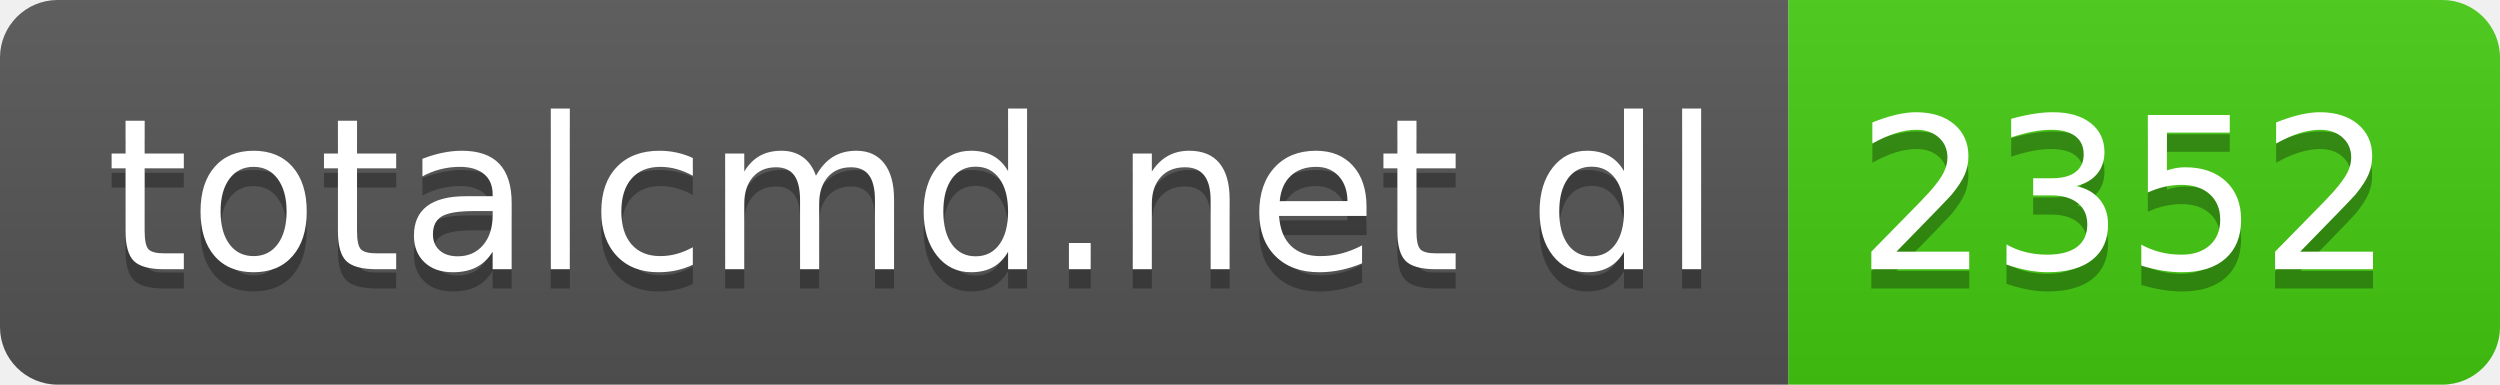
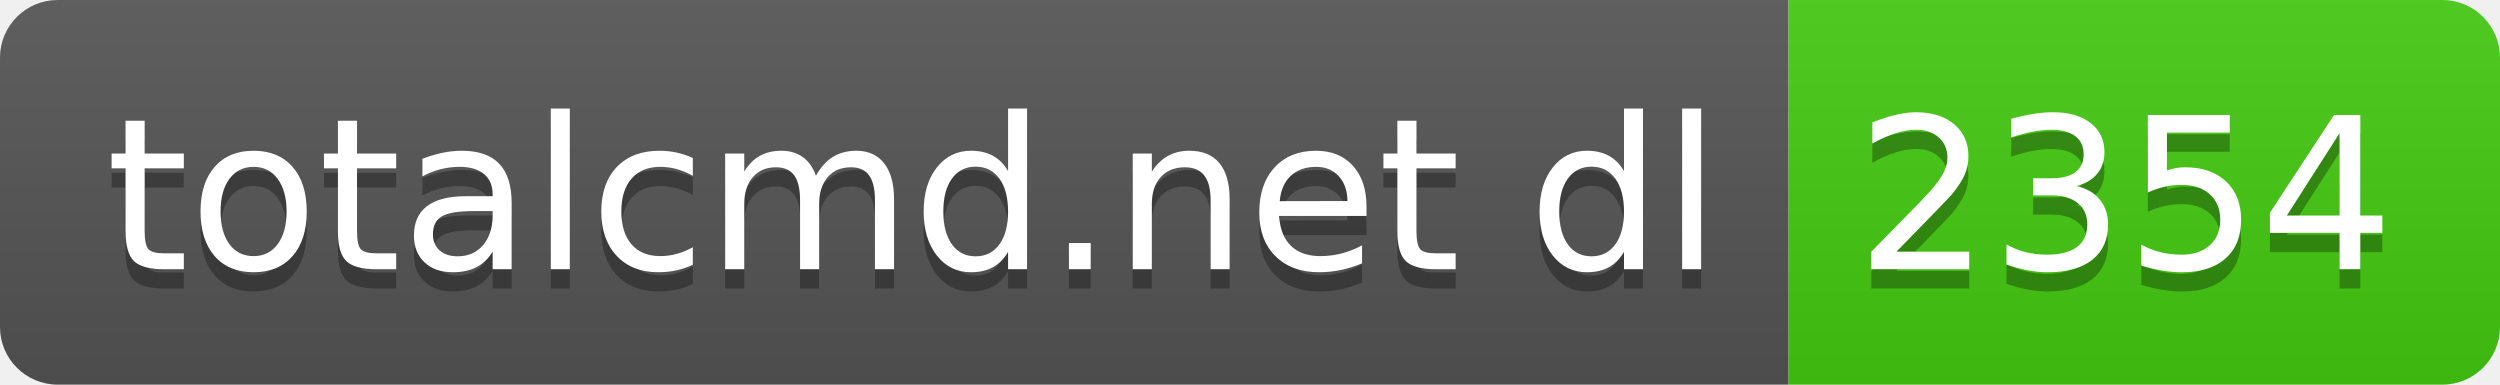
- <svg xmlns="http://www.w3.org/2000/svg" width="130" height="20" role="img" aria-label="totalcmd.net dl: 2352">
+ <svg xmlns="http://www.w3.org/2000/svg" width="130" height="20" role="img" aria-label="totalcmd.net dl: 2354">
  <linearGradient id="s" x2="0" y2="100%">
    <stop offset="0" stop-color="#bbb" stop-opacity=".1" />
    <stop offset="1" stop-opacity=".1" />
  </linearGradient>
  <clipPath id="r">
    <rect width="130" height="20" rx="3" fill="#fff" />
  </clipPath>
  <g clip-path="url(#r)">
    <rect width="93" height="20" fill="#555" />
    <rect x="93" width="37" height="20" fill="#4c1" />
    <rect width="130" height="20" fill="url(#s)" />
  </g>
  <g fill="#fff" text-anchor="middle" font-family="Verdana,Geneva,DejaVu Sans,sans-serif" text-rendering="geometricPrecision" font-size="110">
    <text aria-hidden="true" x="475" y="150" fill="#010101" fill-opacity=".3" transform="scale(.1)" textLength="830">totalcmd.net dl</text>
    <text x="475" y="140" transform="scale(.1)" fill="#fff" textLength="830">totalcmd.net dl</text>
-     <text aria-hidden="true" x="1105" y="150" fill="#010101" fill-opacity=".3" transform="scale(.1)" textLength="270">2352</text>
-     <text x="1105" y="140" transform="scale(.1)" fill="#fff" textLength="270">2352</text>
+     <text aria-hidden="true" x="1105" y="150" fill="#010101" fill-opacity=".3" transform="scale(.1)" textLength="270">2354</text>
+     <text x="1105" y="140" transform="scale(.1)" fill="#fff" textLength="270">2354</text>
  </g>
</svg>
